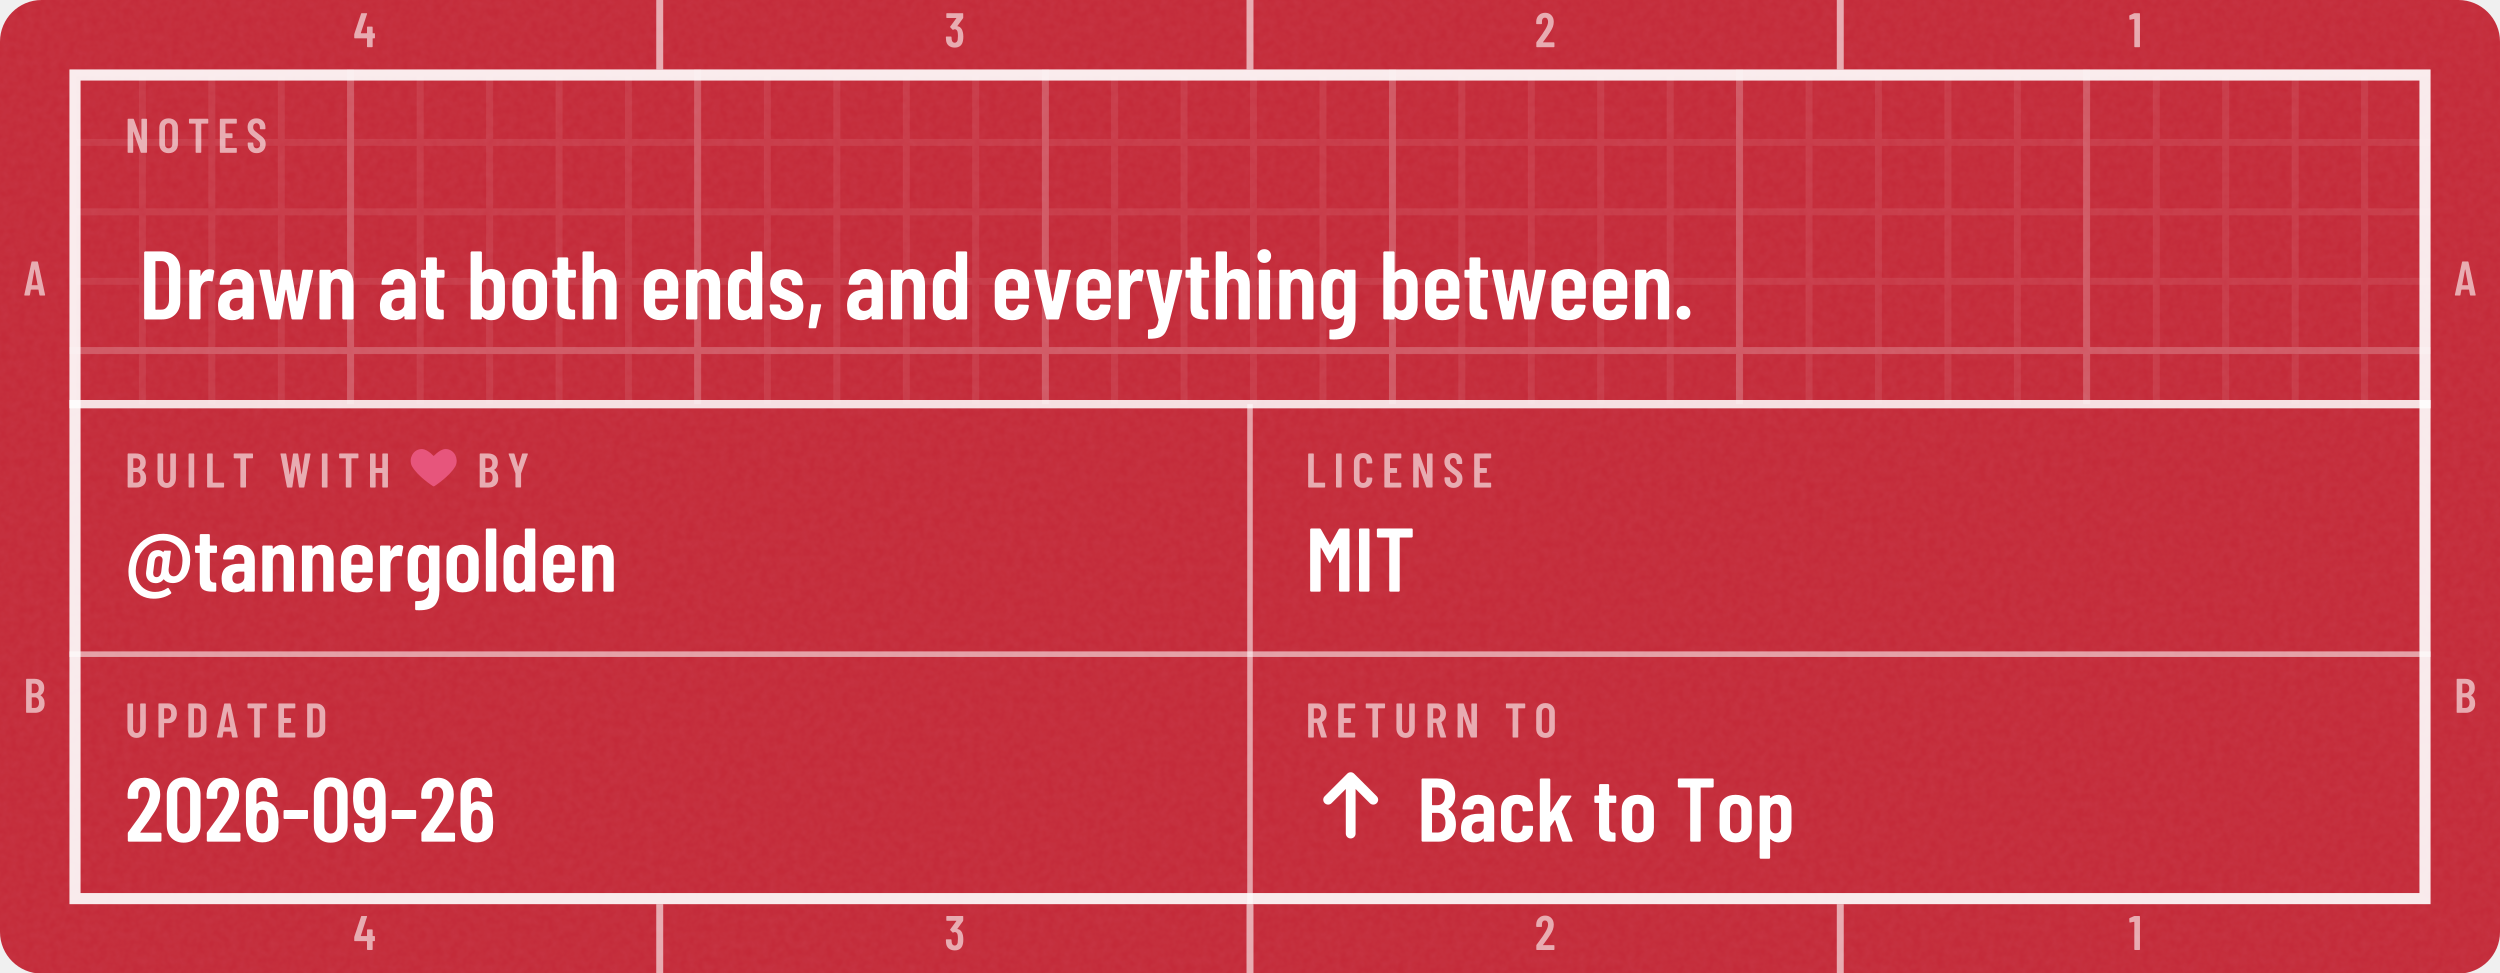
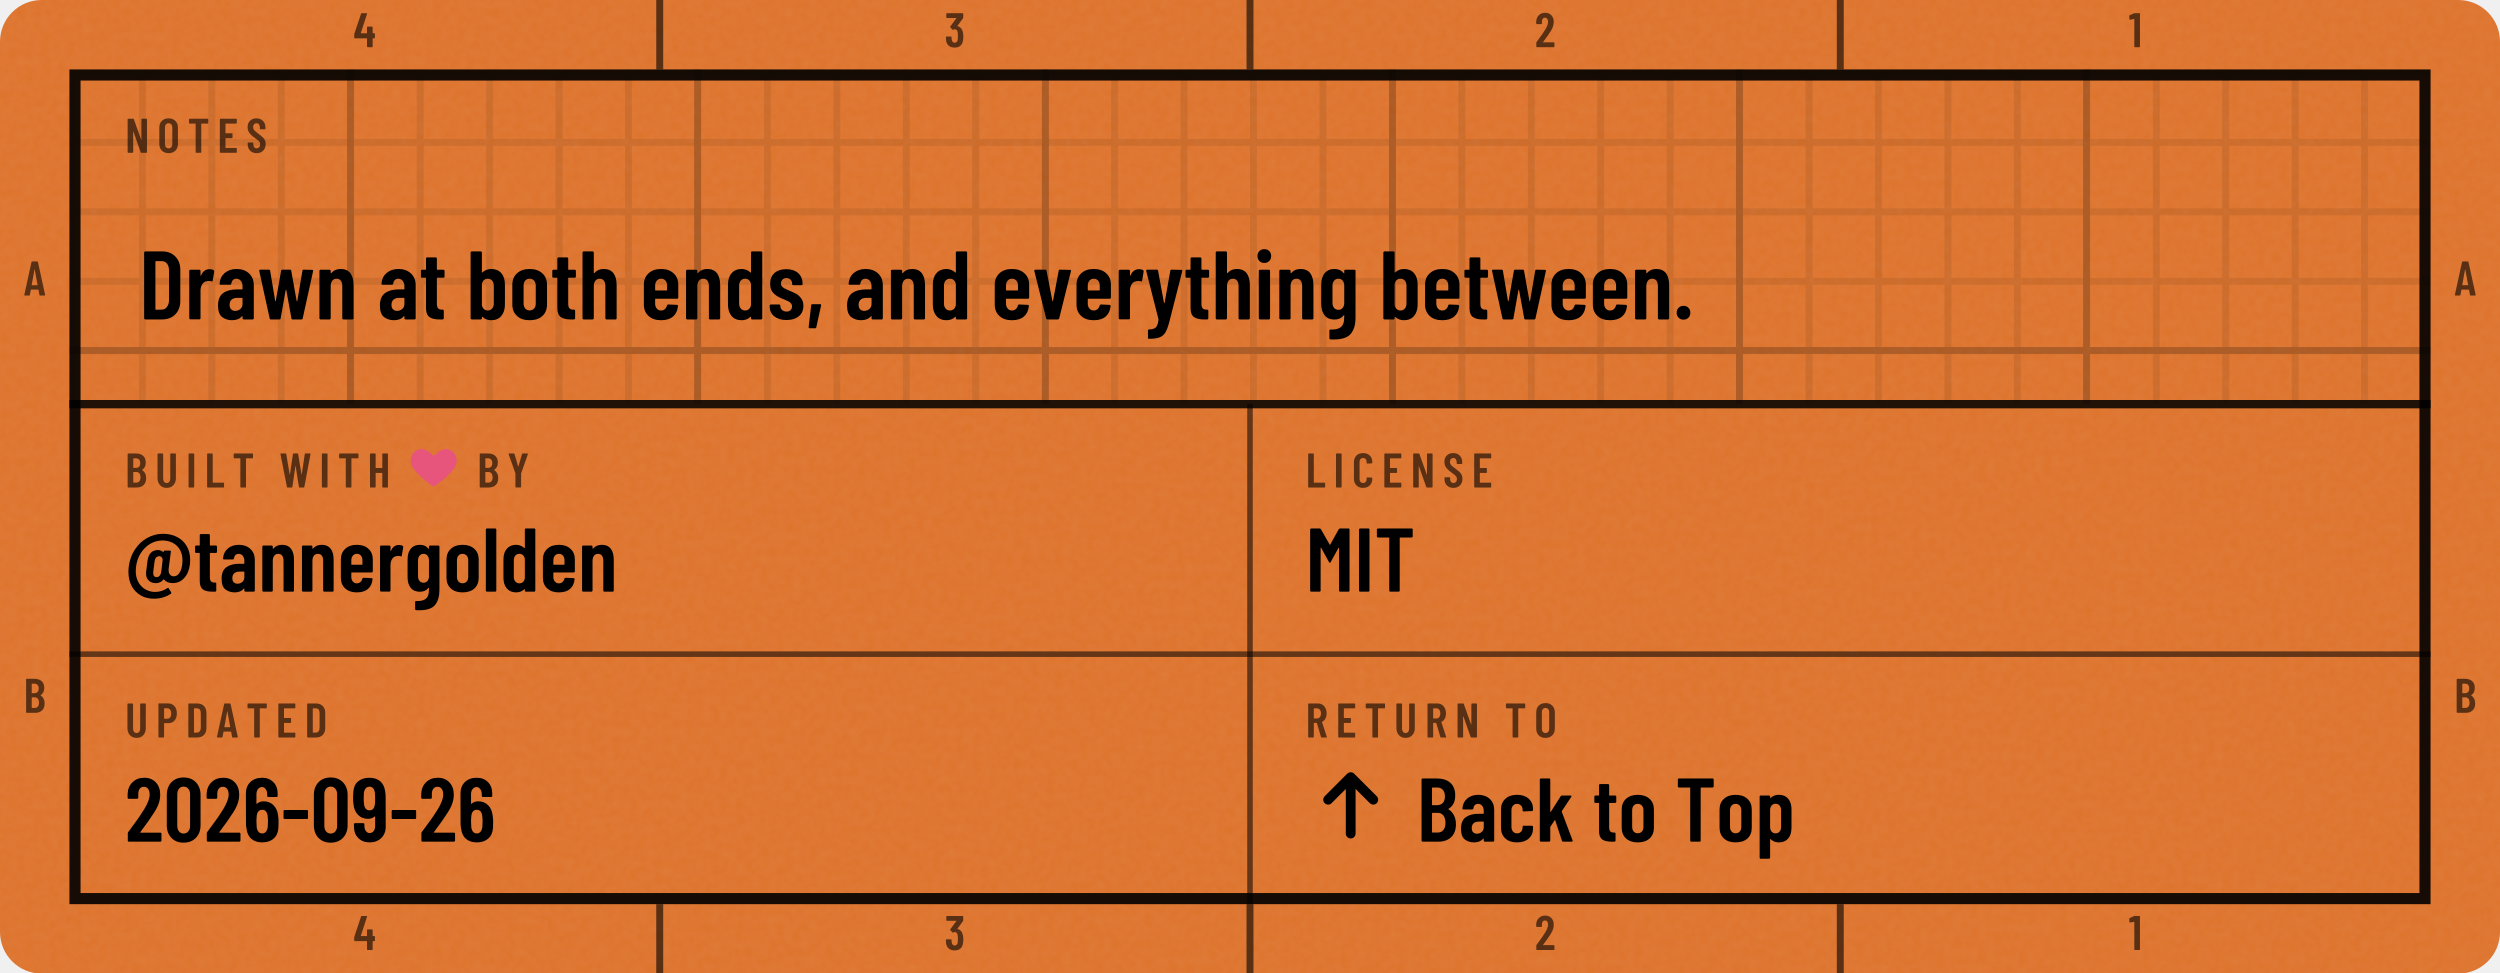
<svg xmlns="http://www.w3.org/2000/svg" width="360" height="140" viewBox="0 0 360 140" role="img" aria-labelledby="t d">
  <defs>
    <clipPath id="kc1">
      <rect x="0" y="0" width="360" height="140.2" rx="6" />
    </clipPath>
    <filter id="kn2" x="0" y="0" width="100%" height="100%">
      <feTurbulence type="fractalNoise" baseFrequency=".85" numOctaves="2" stitchTiles="stitch" />
      <feColorMatrix values="0 0 0 0 1 0 0 0 0 1 0 0 0 0 1 0 0 0 0.06 0" />
    </filter>
    <pattern id="kp3" width="10" height="10" patternUnits="userSpaceOnUse">
-       <path d="M10 .5H.5V10" fill="none" stroke="#FFFFFF" stroke-opacity="0.075" />
+       <path d="M10 .5H.5V10" fill="none" stroke="#000000" stroke-opacity="0.075" />
    </pattern>
    <pattern id="kp4" width="50" height="50" patternUnits="userSpaceOnUse">
-       <path d="M50 .5H.5V50" fill="none" stroke="#FFFFFF" stroke-opacity="0.16" />
+       <path d="M50 .5H.5V50" fill="none" stroke="#000000" stroke-opacity="0.16" />
    </pattern>
    <clipPath id="kc5">
      <path clip-rule="evenodd" d="M10 10h340v120.2h-340zM10 58.2h340v72h-340z" />
    </clipPath>
    <path id="m44" d="M33 -78 59 146Q60 157 71 157H151Q164 157 161 144L112 -80Q110 -91 99 -91H45Q39 -91 36 -88Q32 -84 33 -78Z" />
    <path id="m45" d="M27 263V339Q27 344 30 348Q34 351 39 351H286Q291 351 294 348Q298 344 298 339V263Q298 258 294 254Q291 251 286 251H39Q34 251 30 254Q27 258 27 263Z" />
    <path id="m46" d="M35 69Q35 100 55 120Q75 140 106 140Q137 140 156 120Q176 100 176 69Q176 38 156 18Q136 -2 106 -2Q75 -2 55 18Q35 38 35 69Z" />
    <path id="m48" d="M38 183V517Q38 604 89 658Q140 711 224 711Q309 711 360 658Q412 604 412 517V183Q412 96 360 42Q309 -11 224 -11Q140 -11 89 42Q38 96 38 183ZM296 176V524Q296 563 276 586Q257 610 224 610Q192 610 173 586Q154 563 154 524V176Q154 137 173 114Q192 90 224 90Q257 90 276 114Q296 137 296 176Z" />
    <path id="m49" d="M122 700H218Q223 700 226 696Q230 693 230 688V12Q230 7 226 4Q223 0 218 0H126Q121 0 118 4Q114 7 114 12V576Q114 578 112 580Q111 582 109 581L27 565H24Q13 565 13 576L10 643Q10 653 18 657L107 697Q114 700 122 700Z" />
    <path id="m50" d="M173 100H392Q397 100 400 96Q404 93 404 88V12Q404 7 400 4Q397 0 392 0H43Q38 0 34 4Q31 7 31 12V92Q31 101 36 107L75 160Q114 212 152 266Q189 320 215 363Q273 459 273 522Q273 562 256 585Q238 608 209 608Q180 608 163 586Q146 563 147 526V487Q147 482 144 478Q140 475 135 475H41Q36 475 32 478Q29 482 29 487V530Q33 610 84 659Q134 708 214 708Q293 708 342 656Q390 605 390 521Q390 471 373 422Q356 373 319 317Q294 277 260 229Q225 181 214 166Q184 126 170 106Q168 104 169 102Q170 100 173 100Z" />
    <path id="m51" d="M387 218Q387 169 380 134Q368 66 326 29Q283 -8 210 -8Q134 -8 86 32Q38 73 32 143Q30 165 28 207Q28 219 40 219H132Q144 219 144 207Q146 173 148 156Q153 125 169 108Q185 92 210 92Q234 92 250 108Q266 123 271 152Q276 182 276 230Q276 281 269 315Q263 341 248 355Q233 369 210 369Q195 369 183 360Q177 356 174 356Q172 356 166 360L119 408Q115 412 115 417Q115 421 118 425L243 595Q245 597 244 599Q242 601 239 601H49Q44 601 40 604Q37 608 37 613V688Q37 693 40 696Q44 700 49 700H373Q378 700 382 696Q385 693 385 688V609Q385 602 380 594L266 438Q262 432 268 431Q309 426 338 392Q368 358 378 307Q387 267 387 218Z" />
    <path id="m52" d="M443 275V194Q443 189 440 186Q436 182 431 182H401Q396 182 396 177V12Q396 7 392 4Q389 0 384 0H292Q287 0 284 4Q280 7 280 12V177Q280 182 275 182H29Q24 182 20 186Q17 189 17 194V259Q17 268 19 274L158 690Q161 700 171 700H271Q277 700 280 696Q283 693 281 686L153 293Q152 287 157 287H275Q280 287 280 292V412Q280 417 284 420Q287 424 292 424H384Q389 424 392 420Q396 417 396 412V292Q396 287 401 287H431Q436 287 440 284Q443 280 443 275Z" />
    <path id="m54" d="M401 216Q401 193 399 151Q394 75 346 34Q299 -8 221 -8Q147 -8 101 30Q55 69 46 144Q40 171 40 207L39 532Q39 613 88 660Q138 708 219 708Q295 708 343 660Q391 612 391 532V507Q391 502 388 498Q384 495 379 495H287Q282 495 278 498Q275 502 275 507V526Q275 560 258 582Q242 605 219 605Q191 605 174 583Q156 561 156 526V423Q156 420 158 419Q160 418 162 420Q191 447 234 447Q303 447 346 403Q389 359 396 286Q401 253 401 216ZM284 224Q284 250 279 295Q267 353 220 353Q196 353 180 338Q165 322 160 292Q156 257 156 224Q156 195 159 157Q164 125 180 108Q195 91 220 91Q245 91 260 109Q276 127 281 160Q284 196 284 224Z" />
    <path id="m57" d="M384 168Q384 87 334 40Q285 -8 204 -8Q128 -8 80 40Q32 88 32 168V193Q32 198 36 202Q39 205 44 205H136Q141 205 144 202Q148 198 148 193V174Q148 140 164 118Q181 95 204 95Q232 95 250 117Q267 139 267 174V276Q267 279 265 280Q263 281 261 279Q232 253 189 253Q120 253 77 297Q34 341 27 414Q22 447 22 484Q22 518 25 549Q29 625 76 666Q124 708 203 708Q276 708 322 670Q368 631 378 556Q383 526 383 493ZM267 476Q267 506 264 543Q253 609 204 609Q179 609 163 591Q147 573 142 540Q140 516 140 476Q140 439 145 405Q150 377 166 362Q181 347 204 347Q228 347 244 362Q259 378 263 408Q267 443 267 476Z" />
    <path id="m64" d="M722 352Q722 327 719 301Q706 204 655 150Q604 95 529 95Q465 95 431 135Q427 138 424 134Q409 113 387 104Q365 94 343 94Q292 94 262 124Q233 154 233 201Q233 218 238 250L242 283Q244 307 250 347Q268 461 367 461Q380 461 394 456Q409 451 421 440Q428 435 428 442V444Q429 455 441 455H497Q509 455 508 442L484 258Q483 252 483 240Q483 206 499 188Q515 170 541 170Q577 170 602 206Q626 243 634 303Q637 326 637 346Q637 413 609 463Q581 513 530 540Q480 567 414 567Q342 567 279 530Q216 492 174 426Q132 359 122 275Q119 251 119 229Q119 156 149 104Q179 51 228 24Q277 -3 333 -3Q408 -3 468 39Q473 42 476 42Q482 42 485 36L511 -6Q513 -9 513 -14Q513 -19 508 -23Q472 -48 424 -63Q375 -78 319 -78Q239 -78 175 -42Q111 -5 74 62Q38 130 38 221Q38 253 42 280Q55 384 109 466Q163 549 246 595Q328 641 422 641Q510 641 578 605Q646 569 684 504Q722 438 722 352ZM400 212 403 233 404 243 414 326 416 343Q419 365 408 379Q398 393 379 393Q360 393 346 379Q332 365 329 343L326 322Q320 283 320 276L312 212Q311 188 321 174Q331 161 350 161Q369 161 382 175Q396 189 400 212Z" />
    <path id="m65" d="M325 11 306 116Q306 121 300 121H154Q148 121 148 116L129 11Q128 0 116 0H25Q11 0 14 13L162 689Q164 700 175 700H281Q292 700 294 689L442 13V9Q442 0 431 0H338Q326 0 325 11ZM171 212H282Q288 212 287 217L229 533Q228 536 226 536Q224 536 223 533L166 217Q165 212 171 212Z" />
    <path id="m66" d="M242 0H66Q61 0 58 4Q54 7 54 12V688Q54 693 58 696Q61 700 66 700H224Q319 700 373 652Q427 604 427 512Q427 409 354 365Q349 362 352 359Q391 334 413 292Q435 250 435 192Q435 100 382 50Q328 0 242 0ZM170 595V409Q170 404 175 404H226Q267 404 290 429Q313 454 313 500Q313 548 290 574Q267 600 226 600H175Q170 600 170 595ZM319 208Q319 260 296 290Q273 319 233 319H175Q170 319 170 314V106Q170 101 175 101H233Q273 101 296 129Q319 157 319 208Z" />
    <path id="m67" d="M42 180V521Q42 607 94 658Q145 708 230 708Q316 708 368 658Q420 607 420 521V509Q420 504 416 500Q413 496 408 496L315 492Q303 492 303 504V529Q303 564 283 586Q263 608 230 608Q198 608 178 586Q158 564 158 529V171Q158 136 178 114Q198 92 230 92Q263 92 283 114Q303 136 303 171V196Q303 201 306 204Q310 208 315 208L408 204Q413 204 416 200Q420 197 420 192V180Q420 95 368 44Q316 -8 230 -8Q145 -8 94 44Q42 95 42 180Z" />
    <path id="m68" d="M54 12V688Q54 693 58 696Q61 700 66 700H237Q323 700 374 648Q426 596 426 509V191Q426 104 374 52Q323 0 237 0H66Q61 0 58 4Q54 7 54 12ZM175 100 235 101Q268 101 288 128Q309 154 310 198V502Q310 547 290 574Q269 600 234 600H175Q170 600 170 595V105Q170 100 175 100Z" />
    <path id="m69" d="M391 600H175Q170 600 170 595V406Q170 401 175 401H303Q308 401 312 398Q315 394 315 389V312Q315 307 312 304Q308 300 303 300H175Q170 300 170 295V105Q170 100 175 100H391Q396 100 400 96Q403 93 403 88V12Q403 7 400 4Q396 0 391 0H66Q61 0 58 4Q54 7 54 12V688Q54 693 58 696Q61 700 66 700H391Q396 700 400 696Q403 693 403 688V612Q403 607 400 604Q396 600 391 600Z" />
    <path id="m72" d="M319 700H411Q416 700 420 696Q423 693 423 688V12Q423 7 420 4Q416 0 411 0H319Q314 0 310 4Q307 7 307 12V295Q307 300 302 300H175Q170 300 170 295V12Q170 7 166 4Q163 0 158 0H66Q61 0 58 4Q54 7 54 12V688Q54 693 58 696Q61 700 66 700H158Q163 700 166 696Q170 693 170 688V406Q170 401 175 401H302Q307 401 307 406V688Q307 693 310 696Q314 700 319 700Z" />
    <path id="m73" d="M54 12V688Q54 693 58 696Q61 700 66 700H158Q163 700 166 696Q170 693 170 688V12Q170 7 166 4Q163 0 158 0H66Q61 0 58 4Q54 7 54 12Z" />
    <path id="m76" d="M54 12V688Q54 693 58 696Q61 700 66 700H158Q163 700 166 696Q170 693 170 688V105Q170 100 175 100H391Q396 100 400 96Q403 93 403 88V12Q403 7 400 4Q396 0 391 0H66Q61 0 58 4Q54 7 54 12Z" />
    <path id="m77" d="M383 700H475Q480 700 484 696Q487 693 487 688V12Q487 7 484 4Q480 0 475 0H383Q378 0 374 4Q371 7 371 12V484Q371 488 369 488Q367 488 365 485L278 327Q273 319 269 319Q265 319 260 327L173 485Q171 488 169 488Q167 488 167 484V12Q167 7 164 4Q160 0 155 0H63Q58 0 54 4Q51 7 51 12V688Q51 693 54 696Q58 700 63 700H155Q165 700 170 692L267 521Q270 517 273 521L368 692Q373 700 383 700Z" />
    <path id="m78" d="M350 700H441Q446 700 450 696Q453 693 453 688V12Q453 7 450 4Q446 0 441 0H336Q326 0 323 10L174 434Q173 437 170 436Q168 436 168 433L169 12Q169 7 166 4Q162 0 157 0H66Q61 0 58 4Q54 7 54 12V688Q54 693 58 696Q61 700 66 700H169Q179 700 182 690L332 269Q333 266 336 266Q338 267 338 270V688Q338 693 342 696Q345 700 350 700Z" />
    <path id="m79" d="M42 182V518Q42 604 94 656Q147 708 233 708Q319 708 372 656Q425 604 425 518V182Q425 96 372 44Q319 -8 233 -8Q147 -8 94 44Q42 96 42 182ZM309 177V523Q309 561 288 584Q267 608 233 608Q199 608 178 584Q158 561 158 523V177Q158 139 178 116Q199 92 233 92Q267 92 288 116Q309 139 309 177Z" />
    <path id="m80" d="M432 495Q432 405 384 350Q337 295 259 295H174Q169 295 169 290V12Q169 7 166 4Q162 0 157 0H65Q60 0 56 4Q53 7 53 12V689Q53 694 56 698Q60 701 65 701H253Q306 701 346 675Q387 649 410 602Q432 555 432 495ZM316 492Q316 542 294 572Q271 601 234 601H174Q169 601 169 596V391Q169 386 174 386H234Q271 386 294 414Q316 443 316 492Z" />
    <path id="m82" d="M318 10 233 297Q231 301 228 301H175Q170 301 170 296V12Q170 7 166 4Q163 0 158 0H66Q61 0 58 4Q54 7 54 12V688Q54 693 58 696Q61 700 66 700H254Q307 700 348 674Q388 649 410 602Q433 556 433 496Q433 434 409 389Q385 344 342 321Q338 320 339 315L437 14Q438 12 438 9Q438 0 427 0H331Q321 0 318 10ZM170 595V396Q170 391 175 391H236Q272 391 294 419Q317 447 317 495Q317 543 294 572Q272 600 236 600H175Q170 600 170 595Z" />
    <path id="m83" d="M34 173V199Q34 204 38 208Q41 211 46 211H137Q142 211 146 208Q149 204 149 199V179Q149 140 168 116Q188 92 219 92Q250 92 270 114Q290 137 290 174Q290 200 279 219Q268 238 248 255Q228 272 184 304Q134 340 104 368Q73 396 52 436Q32 475 32 527Q32 610 82 659Q132 708 214 708Q297 708 348 656Q399 605 399 520V496Q399 491 396 488Q392 484 387 484H297Q292 484 288 488Q285 491 285 496V522Q285 561 266 584Q246 608 214 608Q184 608 165 586Q146 565 146 527Q146 491 166 466Q187 441 247 397Q308 352 339 324Q370 295 387 261Q404 227 404 180Q404 95 353 44Q302 -8 219 -8Q136 -8 85 42Q34 92 34 173Z" />
    <path id="m84" d="M425 688V612Q425 607 422 604Q418 600 413 600H286Q281 600 281 595V12Q281 7 278 4Q274 0 269 0H177Q172 0 168 4Q165 7 165 12V595Q165 600 160 600H40Q35 600 32 604Q28 607 28 612V688Q28 693 32 696Q35 700 40 700H413Q418 700 422 696Q425 693 425 688Z" />
    <path id="m85" d="M50 194V688Q50 693 54 696Q57 700 62 700H154Q159 700 162 696Q166 693 166 688V182Q166 142 186 117Q206 92 239 92Q272 92 292 117Q312 142 312 182V688Q312 693 316 696Q319 700 324 700H416Q421 700 424 696Q428 693 428 688V194Q428 103 376 48Q324 -8 239 -8Q153 -8 102 48Q50 103 50 194Z" />
    <path id="m87" d="M157 11 24 687 23 691Q23 700 34 700H130Q142 700 143 689L213 272Q214 269 216 269Q218 269 219 272L282 689Q283 700 295 700H375Q387 700 388 689L456 272Q457 269 459 269Q461 269 462 272L525 689Q526 700 538 700H631Q644 700 642 687L515 11Q514 0 502 0H417Q405 0 404 11L337 436Q336 440 334 440Q332 440 331 436L269 11Q268 0 256 0H170Q158 0 157 11Z" />
    <path id="m89" d="M170 13V286L169 292L30 686Q29 688 29 691Q29 700 40 700H136Q147 700 150 690L225 433Q226 430 228 430Q230 430 231 433L306 690Q309 700 320 700H416Q422 700 425 696Q428 693 426 686L287 292L286 286V13Q286 8 282 4Q279 1 274 1H182Q177 1 174 4Q170 8 170 13Z" />
    <path id="m97" d="M397 352V12Q397 7 394 4Q390 0 385 0H293Q288 0 284 4Q281 7 281 12V31Q281 34 279 35Q277 36 275 33Q240 -8 173 -8Q116 -8 72 24Q29 57 29 143Q29 233 82 271Q134 309 224 309H276Q281 309 281 314V340Q281 376 263 398Q245 419 218 419Q197 419 183 406Q169 392 166 369Q165 357 153 357H56Q44 357 45 369Q50 437 98 478Q147 519 220 519Q299 519 348 473Q397 427 397 352ZM281 160V217Q281 222 276 222H224Q190 222 169 204Q148 185 148 150Q148 119 164 104Q180 88 205 88Q235 88 258 107Q281 126 281 160Z" />
    <path id="m98" d="M399 357V154Q399 80 362 36Q325 -8 258 -8Q204 -8 168 27Q166 29 164 28Q162 27 162 24V12Q162 7 158 4Q155 0 150 0H58Q53 0 50 4Q46 7 46 12V688Q46 693 50 696Q53 700 58 700H150Q155 700 158 696Q162 693 162 688V486Q162 483 164 482Q167 482 170 486Q189 503 212 511Q236 519 258 519Q324 519 362 476Q399 433 399 357ZM222 419Q198 419 182 404Q166 388 162 362V149Q166 123 182 108Q198 92 222 92Q250 92 267 112Q284 131 284 163V348Q284 380 267 400Q250 419 222 419Z" />
    <path id="m99" d="M38 155V357Q38 430 86 474Q133 519 215 519Q297 519 345 476Q393 432 393 365V351Q393 346 390 342Q386 339 381 339L289 335Q277 335 277 347V357Q277 382 260 400Q242 419 215 419Q188 419 171 399Q154 379 154 348V163Q154 132 171 112Q188 92 215 92Q242 92 260 110Q277 129 277 155V165Q277 170 280 174Q284 177 289 177L381 176Q386 176 390 172Q393 169 393 164V146Q393 77 345 34Q297 -8 215 -8Q133 -8 86 36Q38 80 38 155Z" />
    <path id="m100" d="M287 700H379Q384 700 388 696Q391 693 391 688V12Q391 7 388 4Q384 0 379 0H287Q282 0 278 4Q275 7 275 12V24Q275 27 273 28Q271 29 269 27Q233 -8 179 -8Q112 -8 75 36Q38 80 38 154V357Q38 433 76 476Q113 519 179 519Q202 519 226 510Q250 502 269 483Q271 481 273 482Q275 483 275 486V688Q275 693 278 696Q282 700 287 700ZM275 149V362Q271 388 255 404Q239 419 215 419Q187 419 170 400Q153 380 153 348V163Q153 131 170 112Q187 92 215 92Q239 92 255 108Q271 123 275 149Z" />
    <path id="m101" d="M380 213H159Q154 213 154 208V163Q154 132 171 112Q188 92 215 92Q238 92 254 106Q271 121 276 144Q279 154 289 154L378 150Q383 150 386 146Q390 143 389 137Q382 67 338 30Q294 -8 215 -8Q133 -8 86 36Q38 79 38 154V357Q38 430 86 474Q133 519 215 519Q297 519 344 474Q392 430 392 357V225Q392 220 388 216Q385 213 380 213ZM154 348V303Q154 298 159 298H272Q277 298 277 303V348Q277 380 260 400Q243 419 215 419Q188 419 171 399Q154 379 154 348Z" />
    <path id="m103" d="M287 511H379Q384 511 388 508Q391 504 391 499V19Q391 -89 342 -148Q293 -206 167 -206Q145 -206 134 -205Q122 -204 122 -192V-115Q122 -102 135 -104Q192 -105 222 -90Q253 -75 264 -46Q275 -17 275 30V41Q275 44 273 44Q271 45 269 42Q236 -1 175 -1Q108 -1 73 42Q38 86 38 161V357Q38 434 74 476Q109 519 175 519Q236 519 269 476Q271 473 273 474Q275 474 275 477V499Q275 504 278 508Q282 511 287 511ZM275 169V348Q275 380 258 400Q242 419 215 419Q188 419 171 399Q154 379 154 348V169Q154 138 171 118Q188 99 215 99Q242 99 258 118Q275 138 275 169Z" />
    <path id="m104" d="M397 352V12Q397 7 394 4Q390 0 385 0H293Q288 0 284 4Q281 7 281 12V343Q281 379 266 399Q251 419 223 419Q194 419 178 398Q162 377 162 340V12Q162 7 158 4Q155 0 150 0H58Q53 0 50 4Q46 7 46 12V688Q46 693 50 696Q53 700 58 700H150Q155 700 158 696Q162 693 162 688V479Q162 476 164 476Q167 475 170 479Q204 519 265 519Q330 519 364 476Q397 432 397 352Z" />
    <path id="m105" d="M36 652Q36 683 56 703Q76 723 107 723Q138 723 158 703Q177 683 177 652Q177 621 157 601Q137 581 107 581Q76 581 56 601Q36 621 36 652ZM50 12V499Q50 504 54 508Q57 511 62 511H154Q159 511 162 508Q166 504 166 499V12Q166 7 162 4Q159 0 154 0H62Q57 0 54 4Q50 7 50 12Z" />
    <path id="m107" d="M46 12V688Q46 693 50 696Q53 700 58 700H150Q155 700 158 696Q162 693 162 688V332Q162 328 164 328Q166 328 168 331L277 503Q281 511 291 511H387Q394 511 396 506Q398 502 394 496L290 339Q288 335 289 332L409 14Q410 12 410 9Q410 0 399 0H304Q294 0 291 10L217 236Q216 239 214 240Q212 240 211 237L164 167Q162 163 162 161V12Q162 7 158 4Q155 0 150 0H58Q53 0 50 4Q46 7 46 12Z" />
    <path id="m108" d="M42 12V688Q42 693 46 696Q49 700 54 700H146Q151 700 154 696Q158 693 158 688V12Q158 7 154 4Q151 0 146 0H54Q49 0 46 4Q42 7 42 12Z" />
    <path id="m110" d="M397 352V12Q397 7 394 4Q390 0 385 0H293Q288 0 284 4Q281 7 281 12V343Q281 379 266 399Q251 419 223 419Q194 419 178 398Q162 377 162 340V12Q162 7 158 4Q155 0 150 0H58Q53 0 50 4Q46 7 46 12V499Q46 504 50 508Q53 511 58 511H150Q155 511 158 508Q162 504 162 499V479Q162 476 164 476Q167 475 170 479Q204 519 265 519Q330 519 364 476Q397 432 397 352Z" />
    <path id="m111" d="M38 155V356Q38 430 86 474Q134 519 216 519Q299 519 347 474Q395 430 395 356V155Q395 80 348 36Q300 -8 216 -8Q133 -8 86 36Q38 80 38 155ZM279 164V348Q279 379 262 399Q244 419 216 419Q188 419 171 400Q154 380 154 348V164Q154 132 171 112Q188 93 216 93Q244 93 262 112Q279 132 279 164Z" />
    <path id="m112" d="M403 357V155Q403 78 366 35Q329 -8 262 -8Q239 -8 215 0Q191 9 172 28Q170 30 168 29Q166 28 166 25V-177Q166 -182 162 -186Q159 -189 154 -189H62Q57 -189 54 -186Q50 -182 50 -177V499Q50 504 54 508Q57 511 62 511H154Q159 511 162 508Q166 504 166 499V487Q166 484 168 484Q171 483 174 487Q209 519 262 519Q329 519 366 476Q403 432 403 357ZM226 420Q199 420 182 400Q166 380 166 348V163Q166 131 182 112Q199 92 226 92Q254 92 271 112Q288 131 288 163V348Q288 380 271 400Q254 420 226 420Z" />
    <path id="m114" d="M297 507Q305 502 303 492L287 399Q286 387 273 392Q259 396 247 396Q235 396 225 393Q197 389 180 362Q162 334 162 296V13Q162 8 158 4Q155 1 150 1H58Q53 1 50 4Q46 8 46 13V499Q46 504 50 508Q53 511 58 511H150Q155 511 158 508Q162 504 162 499V453Q162 449 164 448Q166 448 167 452Q194 517 255 517Q282 517 297 507Z" />
    <path id="m115" d="M30 135V142Q30 147 34 150Q37 154 42 154H128Q133 154 136 150Q140 147 140 142V137Q140 113 158 97Q177 81 204 81Q230 81 245 96Q260 111 260 134Q260 154 247 168Q234 181 219 188Q204 195 165 211Q108 233 72 267Q35 301 35 368Q35 438 80 478Q124 517 200 517Q278 517 324 476Q369 434 369 364Q369 359 366 356Q362 352 357 352H273Q268 352 264 356Q261 359 261 364V370Q261 394 244 410Q228 426 203 426Q177 426 162 410Q146 393 146 370Q146 351 158 338Q170 325 185 318Q200 310 235 295Q277 278 306 262Q334 245 356 214Q377 184 377 139Q377 72 330 33Q283 -6 203 -6Q124 -6 77 32Q30 70 30 135Z" />
    <path id="m116" d="M248 429H186Q181 429 181 424V162Q181 127 194 114Q207 100 233 101H240Q245 101 248 98Q252 94 252 89V12Q252 7 248 4Q245 0 240 0H206Q138 0 104 25Q69 50 69 119V424Q69 429 64 429H29Q24 429 20 432Q17 436 17 441V499Q17 504 20 508Q24 511 29 511H64Q69 511 69 516V626Q69 631 72 634Q76 638 81 638H169Q174 638 178 634Q181 631 181 626V516Q181 511 186 511H248Q253 511 256 508Q260 504 260 499V441Q260 436 256 432Q253 429 248 429Z" />
    <path id="m118" d="M141 10 19 499V503Q19 512 30 512H132Q144 512 145 501L205 190Q206 187 208 187Q210 187 211 190L270 501Q271 512 283 512L385 510Q399 510 396 497L275 10Q272 0 261 0H155Q144 0 141 10Z" />
    <path id="m119" d="M126 11 19 499V503Q19 512 30 512H118Q130 512 131 501L183 190Q184 187 186 187Q188 187 189 190L244 501Q245 512 257 512H335Q347 512 348 501L404 189Q405 186 407 186Q409 186 410 189L463 501Q464 512 476 512L563 510Q576 510 573 497L466 11Q464 0 453 0H363Q351 0 350 11L297 303Q296 306 294 306Q292 306 291 303L239 11Q238 0 226 0H139Q128 0 126 11Z" />
    <path id="m121" d="M34 -187V-115Q34 -110 37 -106Q40 -103 44 -103Q77 -102 96 -94Q115 -87 126 -66Q138 -44 143 -3L142 3L16 499V503Q16 512 27 512H125Q137 512 138 501L199 170Q200 167 202 167Q204 167 205 170L264 501Q265 512 277 512L376 510Q390 510 387 497L253 -28Q234 -99 213 -134Q192 -169 154 -184Q116 -199 45 -199H40Q38 -199 36 -196Q34 -192 34 -187Z" />
  </defs>
-   <rect y="0" width="360" height="140.2" rx="6" fill="#C32837" />
+   <rect y="0" width="360" height="140.2" rx="6" fill="#DD732C" />
  <rect y="0" width="360" height="140.2" clip-path="url(#kc1)" filter="url(#kn2)" />
  <g clip-path="url(#kc5)">
    <rect y="0" width="360" height="140.2" fill="url(#kp3)" />
    <rect y="0" width="360" height="140.2" fill="url(#kp4)" />
  </g>
-   <rect x="10.8" y="10.8" width="338.4" height="118.6" fill="none" stroke="#FFFFFF" stroke-opacity="0.9" stroke-width="1.6" />
-   <path d="M95 0V10M95 130.2V140.2M180 0V10M180 130.2V140.2M265 0V10M265 130.2V140.2" stroke="#FFFFFF" stroke-opacity="0.6" />
-   <g transform="scale(0.007 -0.007)" fill="#FFFFFF" fill-opacity="0.6">
+   <rect x="10.8" y="10.8" width="338.4" height="118.6" fill="none" stroke="#000000" stroke-opacity="0.9" stroke-width="1.6" />
+   <path d="M95 0V10M95 130.2V140.2M180 0V10M180 130.2V140.2M265 0V10M265 130.2V140.2" stroke="#000000" stroke-opacity="0.6" />
+   <g transform="scale(0.007 -0.007)" fill="#000000" fill-opacity="0.6">
    <use href="#m52" x="7270" y="-971" />
    <use href="#m52" x="7270" y="-19543" />
    <use href="#m51" x="19430" y="-971" />
    <use href="#m51" x="19430" y="-19543" />
    <use href="#m50" x="31573" y="-971" />
    <use href="#m50" x="31573" y="-19543" />
    <use href="#m49" x="43792" y="-971" />
    <use href="#m49" x="43792" y="-19543" />
    <use href="#m65" x="486" y="-6079" />
    <use href="#m65" x="50486" y="-6079" />
    <use href="#m66" x="483" y="-14664" />
    <use href="#m66" x="50483" y="-14664" />
  </g>
-   <g transform="translate(18 22) scale(0.007 -0.007)" fill="#FFFFFF" fill-opacity="0.6">
+   <g transform="translate(18 22) scale(0.007 -0.007)" fill="#000000" fill-opacity="0.6">
    <use href="#m78" x="0" />
    <use href="#m79" x="664" />
    <use href="#m84" x="1288" />
    <use href="#m69" x="1897" />
    <use href="#m83" x="2490" />
  </g>
-   <g transform="translate(20 46) scale(0.014 -0.014)" fill="#FFFFFF">
+   <g transform="translate(20 46) scale(0.014 -0.014)" fill="#000000">
    <use href="#m68" x="0" />
    <use href="#m114" x="472" />
    <use href="#m97" x="785" />
    <use href="#m119" x="1219" />
    <use href="#m110" x="1811" />
    <use href="#m97" x="2450" />
    <use href="#m116" x="2884" />
    <use href="#m98" x="3366" />
    <use href="#m111" x="3803" />
    <use href="#m116" x="4235" />
    <use href="#m104" x="4517" />
    <use href="#m101" x="5156" />
    <use href="#m110" x="5582" />
    <use href="#m100" x="6021" />
    <use href="#m115" x="6458" />
    <use href="#m44" x="6856" />
    <use href="#m97" x="7255" />
    <use href="#m110" x="7689" />
    <use href="#m100" x="8128" />
    <use href="#m101" x="8765" />
    <use href="#m118" x="9191" />
    <use href="#m101" x="9606" />
    <use href="#m114" x="10032" />
    <use href="#m121" x="10345" />
    <use href="#m116" x="10748" />
    <use href="#m104" x="11030" />
    <use href="#m105" x="11469" />
    <use href="#m110" x="11684" />
    <use href="#m103" x="12123" />
    <use href="#m98" x="12754" />
    <use href="#m101" x="13191" />
    <use href="#m116" x="13617" />
    <use href="#m119" x="13899" />
    <use href="#m101" x="14491" />
    <use href="#m101" x="14917" />
    <use href="#m110" x="15343" />
    <use href="#m46" x="15782" />
  </g>
-   <path d="M10 58.2H350" stroke="#FFFFFF" stroke-opacity="0.85" stroke-width="1.2" />
-   <g transform="translate(18 70.2) scale(0.007 -0.007)" fill="#FFFFFF" fill-opacity="0.6">
+   <path d="M10 58.2H350" stroke="#000000" stroke-opacity="0.85" stroke-width="1.2" />
+   <g transform="translate(18 70.2) scale(0.007 -0.007)" fill="#000000" fill-opacity="0.6">
    <use href="#m66" x="0" />
    <use href="#m85" x="619" />
    <use href="#m73" x="1254" />
    <use href="#m76" x="1635" />
    <use href="#m84" x="2208" />
    <use href="#m87" x="3174" />
    <use href="#m73" x="3996" />
    <use href="#m84" x="4377" />
    <use href="#m72" x="4986" />
  </g>
  <g transform="translate(58.7 63.6) scale(0.3125)" fill="#E7557C" stroke="#E7557C" stroke-width="1.2" stroke-linejoin="round">
    <path d="M12 20s-7-4.5-9.5-9C1 8 3 4 6.5 4 9 4 12 7.5 12 7.5S15 4 17.5 4C21 4 23 8 21.5 11c-2.5 4.5-9.5 9-9.5 9z" />
  </g>
-   <g transform="translate(68.7 70.2) scale(0.007 -0.007)" fill="#FFFFFF" fill-opacity="0.6">
+   <g transform="translate(68.7 70.2) scale(0.007 -0.007)" fill="#000000" fill-opacity="0.6">
    <use href="#m66" x="0" />
    <use href="#m89" x="619" />
  </g>
-   <g transform="translate(18 85.2) scale(0.013 -0.013)" fill="#FFFFFF">
+   <g transform="translate(18 85.2) scale(0.013 -0.013)" fill="#000000">
    <use href="#m64" x="0" />
    <use href="#m116" x="759" />
    <use href="#m97" x="1041" />
    <use href="#m110" x="1475" />
    <use href="#m110" x="1914" />
    <use href="#m101" x="2353" />
    <use href="#m114" x="2779" />
    <use href="#m103" x="3092" />
    <use href="#m111" x="3523" />
    <use href="#m108" x="3955" />
    <use href="#m100" x="4154" />
    <use href="#m101" x="4591" />
    <use href="#m110" x="5017" />
  </g>
-   <path d="M180 58.2V94.2" stroke="#FFFFFF" stroke-opacity="0.55" stroke-width=".8" />
-   <g transform="translate(188 70.2) scale(0.007 -0.007)" fill="#FFFFFF" fill-opacity="0.6">
+   <path d="M180 58.2V94.2" stroke="#000000" stroke-opacity="0.55" stroke-width=".8" />
+   <g transform="translate(188 70.2) scale(0.007 -0.007)" fill="#000000" fill-opacity="0.6">
    <use href="#m76" x="0" />
    <use href="#m73" x="572" />
    <use href="#m67" x="953" />
    <use href="#m69" x="1567" />
    <use href="#m78" x="2160" />
    <use href="#m83" x="2824" />
    <use href="#m69" x="3415" />
  </g>
-   <g transform="translate(188 85.2) scale(0.013 -0.013)" fill="#FFFFFF">
+   <g transform="translate(188 85.2) scale(0.013 -0.013)" fill="#000000">
    <use href="#m77" x="0" />
    <use href="#m73" x="538" />
    <use href="#m84" x="762" />
  </g>
-   <path d="M10 94.2H180" stroke="#FFFFFF" stroke-opacity="0.55" stroke-width=".8" />
-   <g transform="translate(18 106.2) scale(0.007 -0.007)" fill="#FFFFFF" fill-opacity="0.6">
+   <path d="M10 94.2H180" stroke="#000000" stroke-opacity="0.55" stroke-width=".8" />
+   <g transform="translate(18 106.2) scale(0.007 -0.007)" fill="#000000" fill-opacity="0.6">
    <use href="#m85" x="0" />
    <use href="#m80" x="635" />
    <use href="#m68" x="1249" />
    <use href="#m65" x="1878" />
    <use href="#m84" x="2492" />
    <use href="#m69" x="3101" />
    <use href="#m68" x="3693" />
  </g>
-   <g transform="translate(18 121.2) scale(0.013 -0.013)" fill="#FFFFFF">
+   <g transform="translate(18 121.2) scale(0.013 -0.013)" fill="#000000">
    <use href="#m50" x="0" />
    <use href="#m48" x="425" />
    <use href="#m50" x="875" />
    <use href="#m54" x="1300" />
    <use href="#m45" x="1729" />
    <use href="#m48" x="2054" />
    <use href="#m57" x="2504" />
    <use href="#m45" x="2927" />
    <use href="#m50" x="3252" />
    <use href="#m54" x="3677" />
  </g>
-   <path d="M180 94.2V130.2" stroke="#FFFFFF" stroke-opacity="0.55" stroke-width=".8" />
-   <path d="M180 94.2H350" stroke="#FFFFFF" stroke-opacity="0.55" stroke-width=".8" />
-   <g transform="translate(188 106.2) scale(0.007 -0.007)" fill="#FFFFFF" fill-opacity="0.6">
+   <path d="M180 94.2V130.2" stroke="#000000" stroke-opacity="0.55" stroke-width=".8" />
+   <path d="M180 94.2H350" stroke="#000000" stroke-opacity="0.55" stroke-width=".8" />
+   <g transform="translate(188 106.2) scale(0.007 -0.007)" fill="#000000" fill-opacity="0.6">
    <use href="#m82" x="0" />
    <use href="#m69" x="618" />
    <use href="#m84" x="1210" />
    <use href="#m85" x="1819" />
    <use href="#m82" x="2455" />
    <use href="#m78" x="3073" />
    <use href="#m84" x="4094" />
    <use href="#m79" x="4703" />
  </g>
  <g transform="rotate(-90 194.5 115.7)">
-     <g transform="translate(188 109.2) scale(0.5417)" fill="none" stroke="#FFFFFF" stroke-width="2.6" stroke-linecap="round" stroke-linejoin="round">
+     <g transform="translate(188 109.2) scale(0.5417)" fill="none" stroke="#000000" stroke-width="2.6" stroke-linecap="round" stroke-linejoin="round">
      <path d="M4 12h15M13 6l6 6-6 6" />
    </g>
  </g>
-   <g transform="translate(204 121.2) scale(0.013 -0.013)" fill="#FFFFFF">
+   <g transform="translate(204 121.2) scale(0.013 -0.013)" fill="#000000">
    <use href="#m66" x="0" />
    <use href="#m97" x="462" />
    <use href="#m99" x="896" />
    <use href="#m107" x="1318" />
    <use href="#m116" x="1951" />
    <use href="#m111" x="2233" />
    <use href="#m84" x="2865" />
    <use href="#m111" x="3317" />
    <use href="#m112" x="3749" />
  </g>
</svg>
